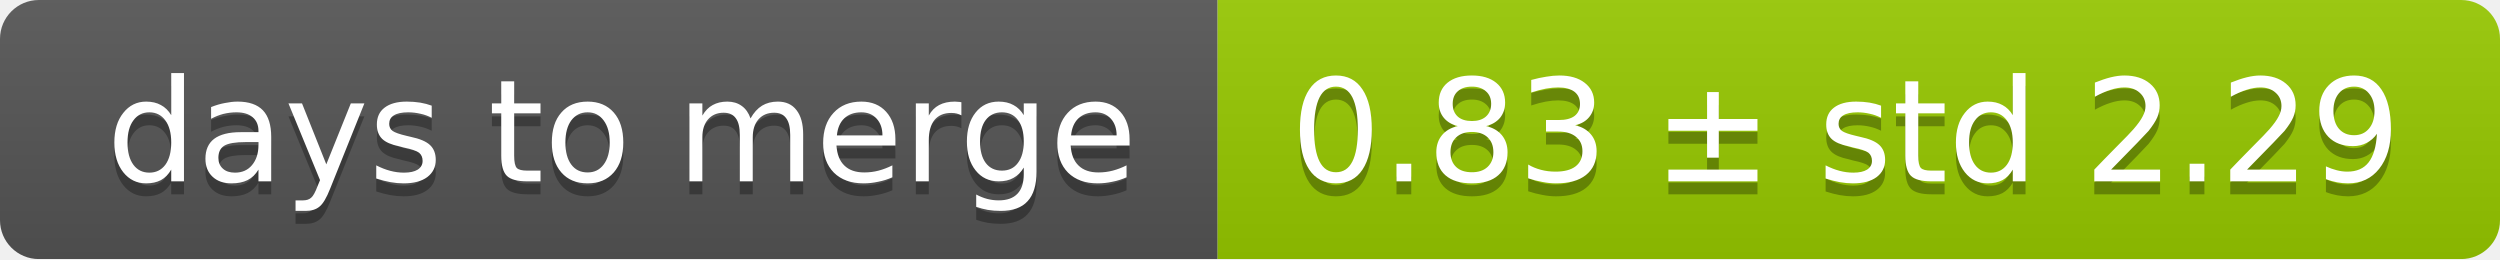
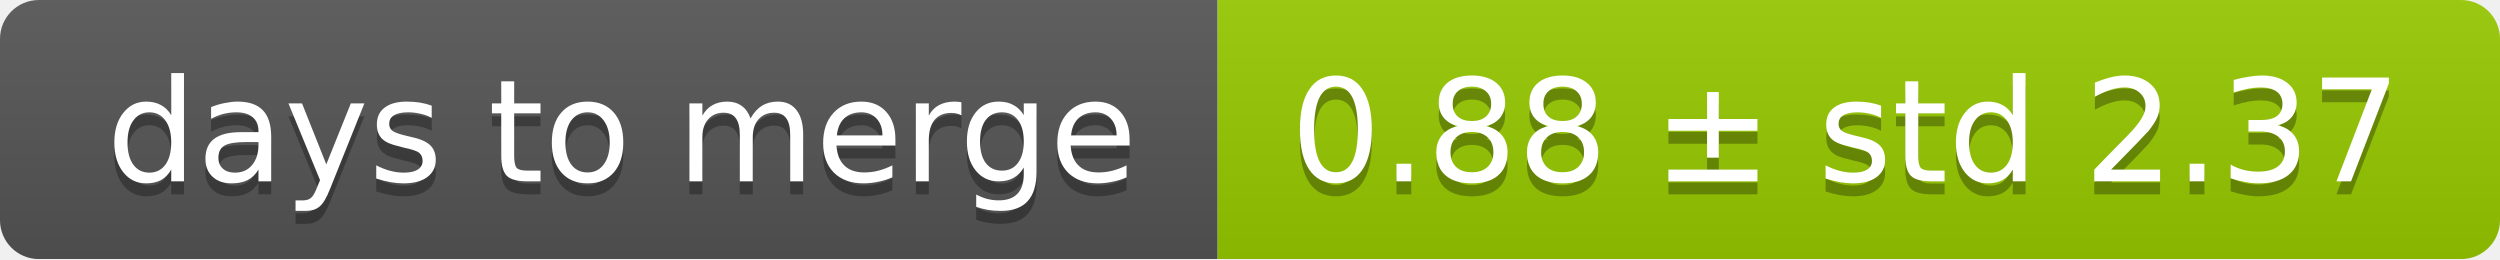
<svg xmlns="http://www.w3.org/2000/svg" width="193" height="20">
  <linearGradient id="smooth" x2="0" y2="100%">
    <stop offset="0" stop-color="#bbb" stop-opacity=".1" />
    <stop offset="1" stop-opacity=".1" />
  </linearGradient>
  <mask id="round">
    <rect width="193" height="20" rx="3" fill="#fff" />
  </mask>
  <g mask="url(#round)">
    <rect width="94" height="20" fill="#555" />
    <rect x="94" width="99" height="20" fill="#97ca00" />
    <rect width="193" height="20" fill="url(#smooth)" />
  </g>
  <g fill="#fff" text-anchor="middle" font-family="DejaVu Sans,Verdana,Geneva,sans-serif" font-size="11">
    <text x="48" y="15" fill="#010101" fill-opacity=".3">days to merge</text>
    <text x="48" y="14">days to merge</text>
-     <text x="142.5" y="15" fill="#010101" fill-opacity=".3">0.83 ± std 2.29</text>
-     <text x="142.5" y="14">0.83 ± std 2.29</text>
+     <text x="142.5" y="15" fill="#010101" fill-opacity=".3">0.88 ± std 2.37</text>
+     <text x="142.5" y="14">0.88 ± std 2.37</text>
  </g>
</svg>
